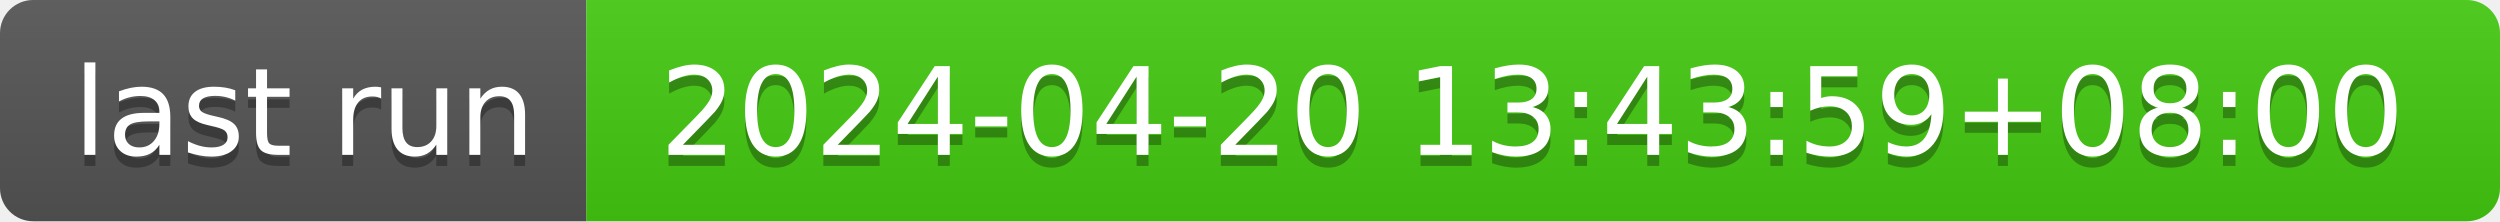
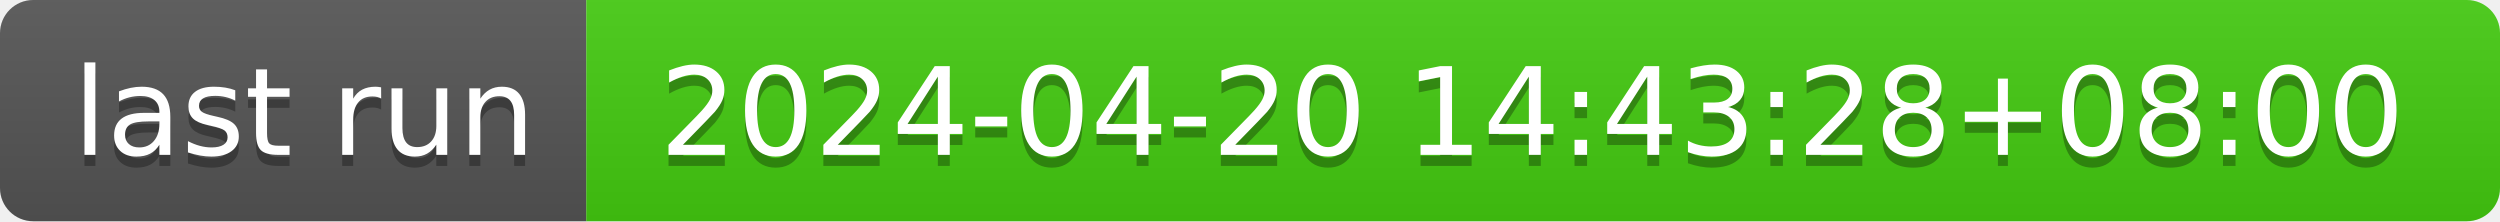
- <svg xmlns="http://www.w3.org/2000/svg" width="226" height="20" role="img" aria-label="last run: 2024-04-20 13:43:59+08:00">
+ <svg xmlns="http://www.w3.org/2000/svg" width="226" height="20" role="img" aria-label="last run: 2024-04-20 14:43:28+08:00">
  <linearGradient id="s" x2="0" y2="100%">
    <stop offset="0" stop-color="#bbb" stop-opacity=".1" />
    <stop offset="1" stop-opacity=".1" />
  </linearGradient>
  <clipPath id="r">
    <rect width="226" height="20" rx="3" fill="#fff" />
  </clipPath>
  <g clip-path="url(#r)">
    <rect width="53" height="20" fill="#555" />
    <rect x="53" width="173" height="20" fill="#4c1" />
    <rect width="226" height="20" fill="url(#s)" />
  </g>
  <g fill="#fff" text-anchor="middle" font-family="Verdana,Geneva,DejaVu Sans,sans-serif" text-rendering="geometricPrecision" font-size="110">
    <text aria-hidden="true" x="275" y="150" fill="#010101" fill-opacity=".3" transform="scale(.1)" textLength="430">last run</text>
    <text x="275" y="140" transform="scale(.1)" fill="#fff" textLength="430">last run</text>
-     <text aria-hidden="true" x="1385" y="150" fill="#010101" fill-opacity=".3" transform="scale(.1)" textLength="1630">2024-04-20 13:43:59+08:00</text>
-     <text x="1385" y="140" transform="scale(.1)" fill="#fff" textLength="1630">2024-04-20 13:43:59+08:00</text>
+     <text aria-hidden="true" x="1385" y="150" fill="#010101" fill-opacity=".3" transform="scale(.1)" textLength="1630">2024-04-20 14:43:28+08:00</text>
+     <text x="1385" y="140" transform="scale(.1)" fill="#fff" textLength="1630">2024-04-20 14:43:28+08:00</text>
  </g>
</svg>
